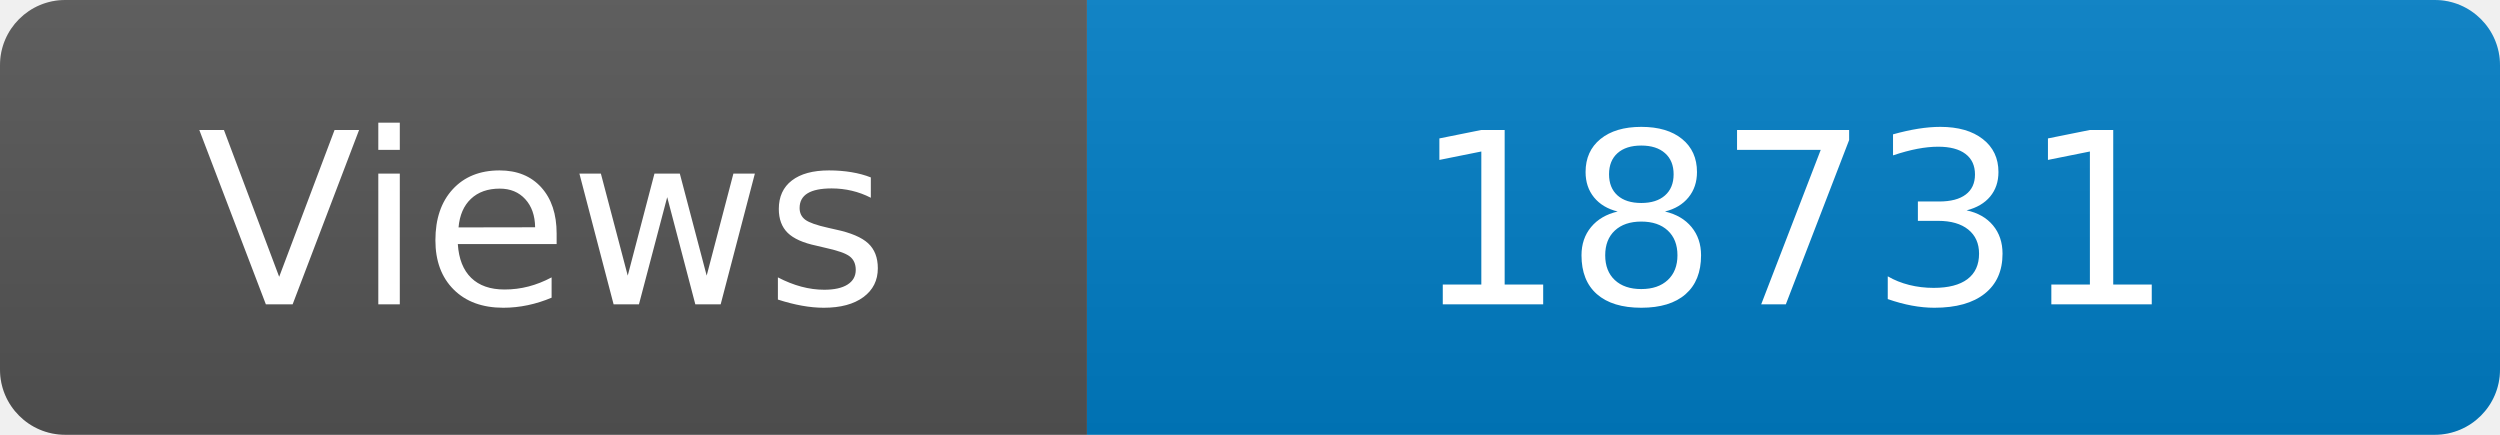
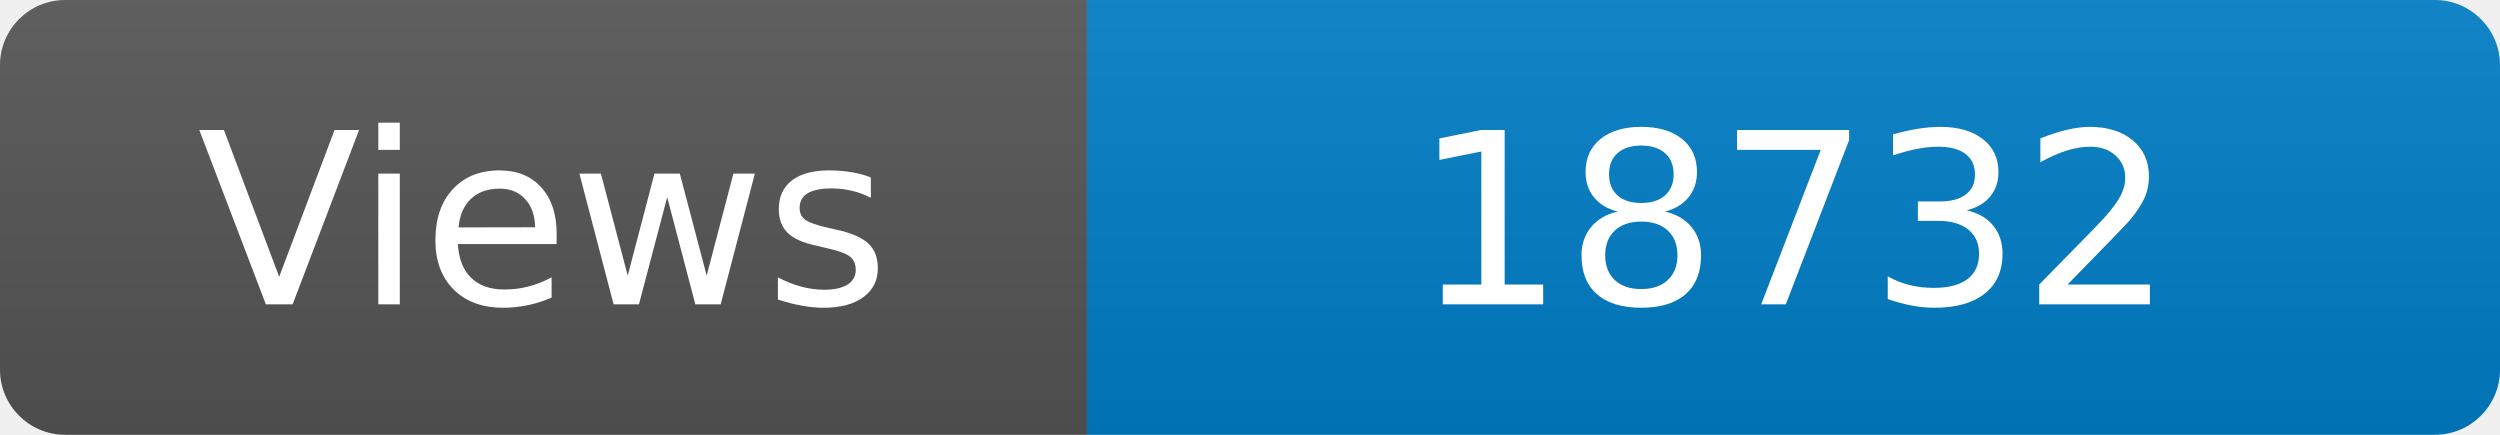
<svg xmlns="http://www.w3.org/2000/svg" width="115" height="20" role="img" aria-label="Maintained?: yes">
  <linearGradient id="s" x2="0" y2="100%">
    <stop offset="0" stop-color="#bbb" stop-opacity=".1" />
    <stop offset="1" stop-opacity=".1" />
  </linearGradient>
  <clipPath id="r">
    <rect width="115" height="20" rx="3" fill="#fff" />
  </clipPath>
  <g clip-path="url(#r)">
    <rect width="50" height="20" fill="#555" />
    <rect x="50" width="160" height="20" fill="#007ec6" />
    <rect width="115" height="20" fill="url(#s)" />
  </g>
  <g fill="#fff" text-anchor="middle" font-family="Verdana,Geneva,DejaVu Sans,sans-serif" font-size="110">
    <text x="250" y="140" transform="scale(.1)" fill="#fff">Views</text>
-     <text x="825" y="140" transform="scale(.1)" fill="#fff">18731</text>
+     <text x="825" y="140" transform="scale(.1)" fill="#fff">18732</text>
  </g>
</svg>
